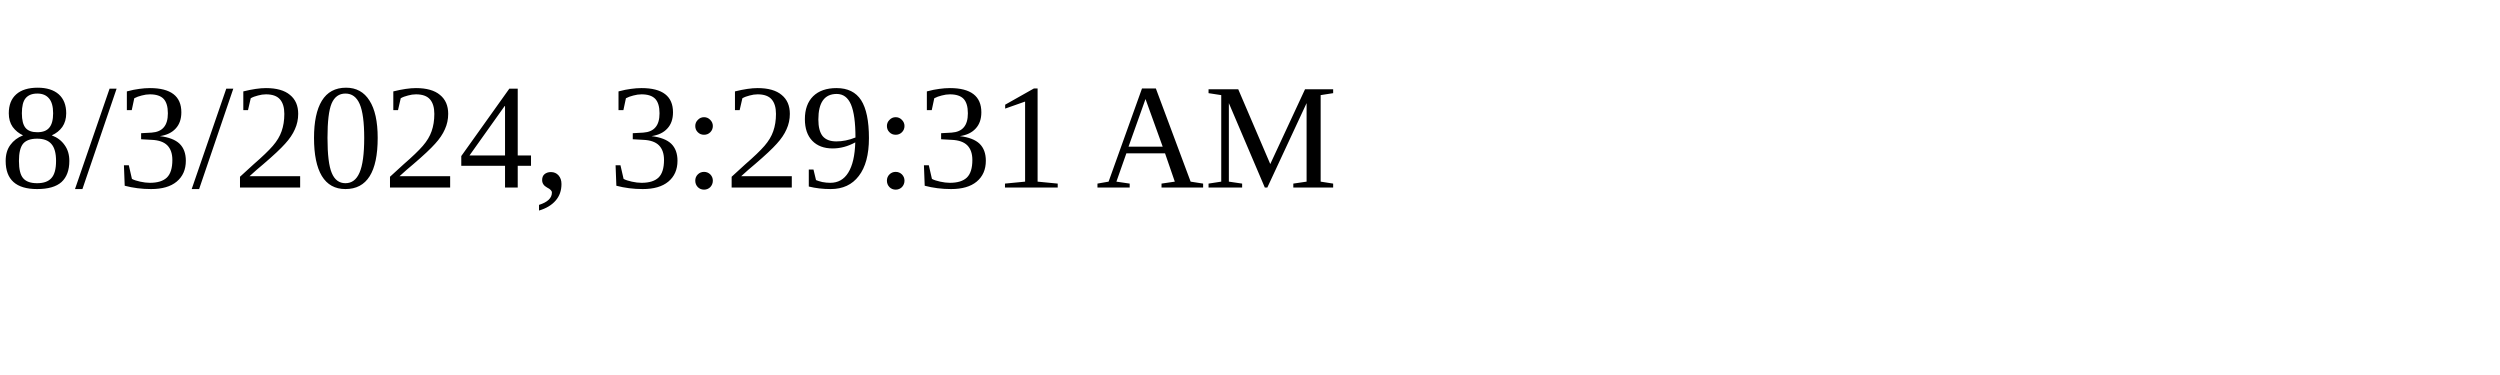
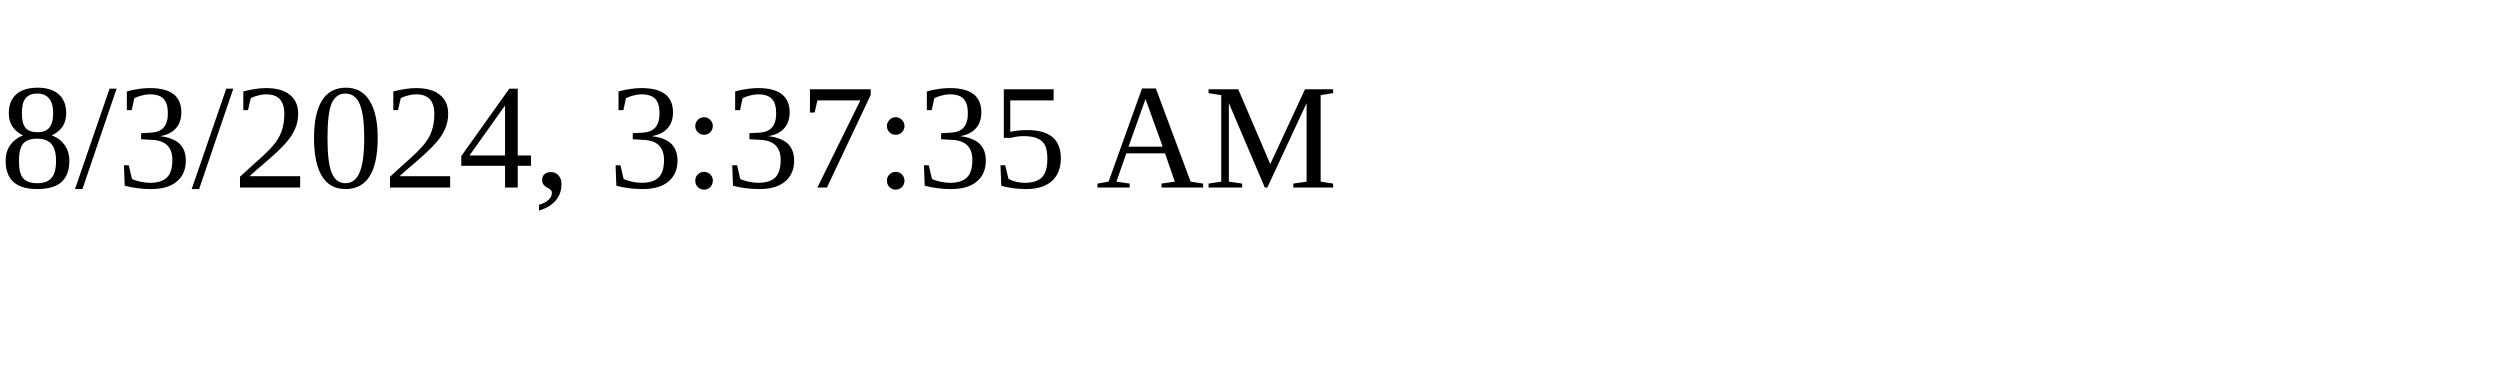
<svg xmlns="http://www.w3.org/2000/svg" height="30" width="200">
-   <text x="0" y="15">8/3/2024, 3:29:31 AM</text>
+   <text x="0" y="15">8/3/2024, 3:37:35 AM</text>
</svg>
